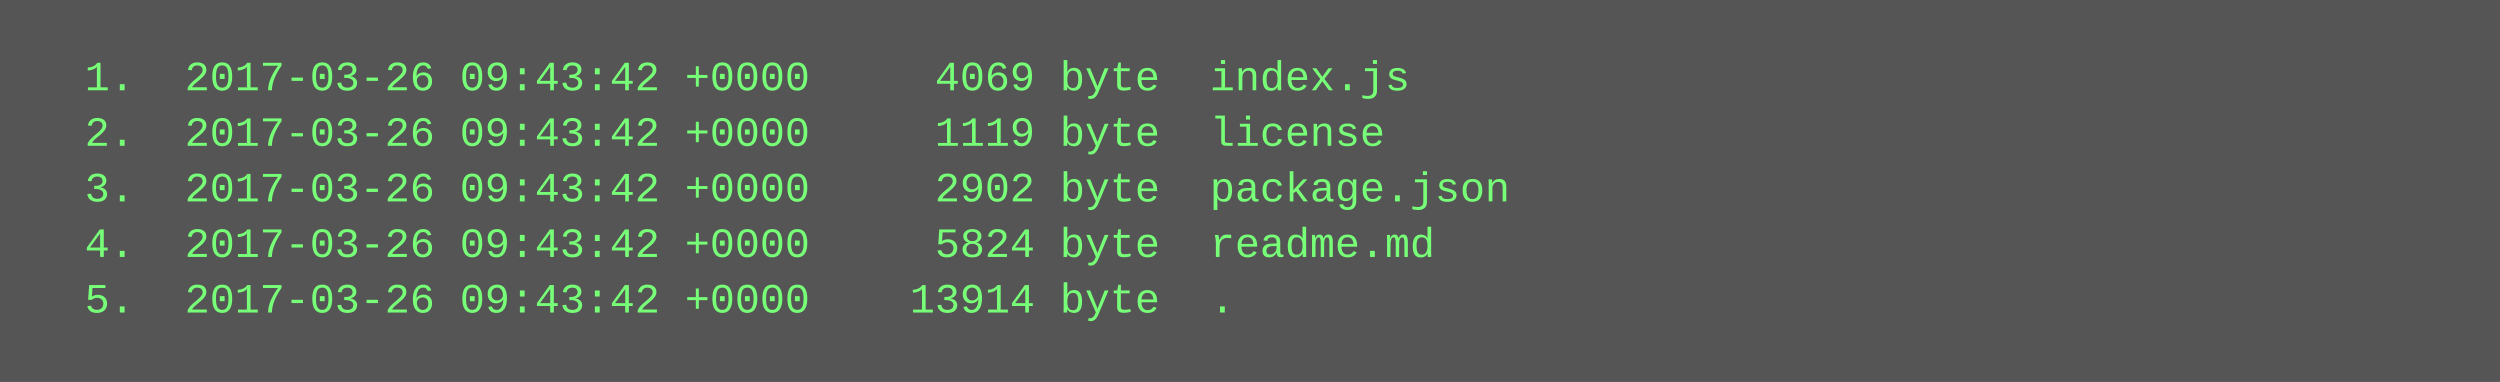
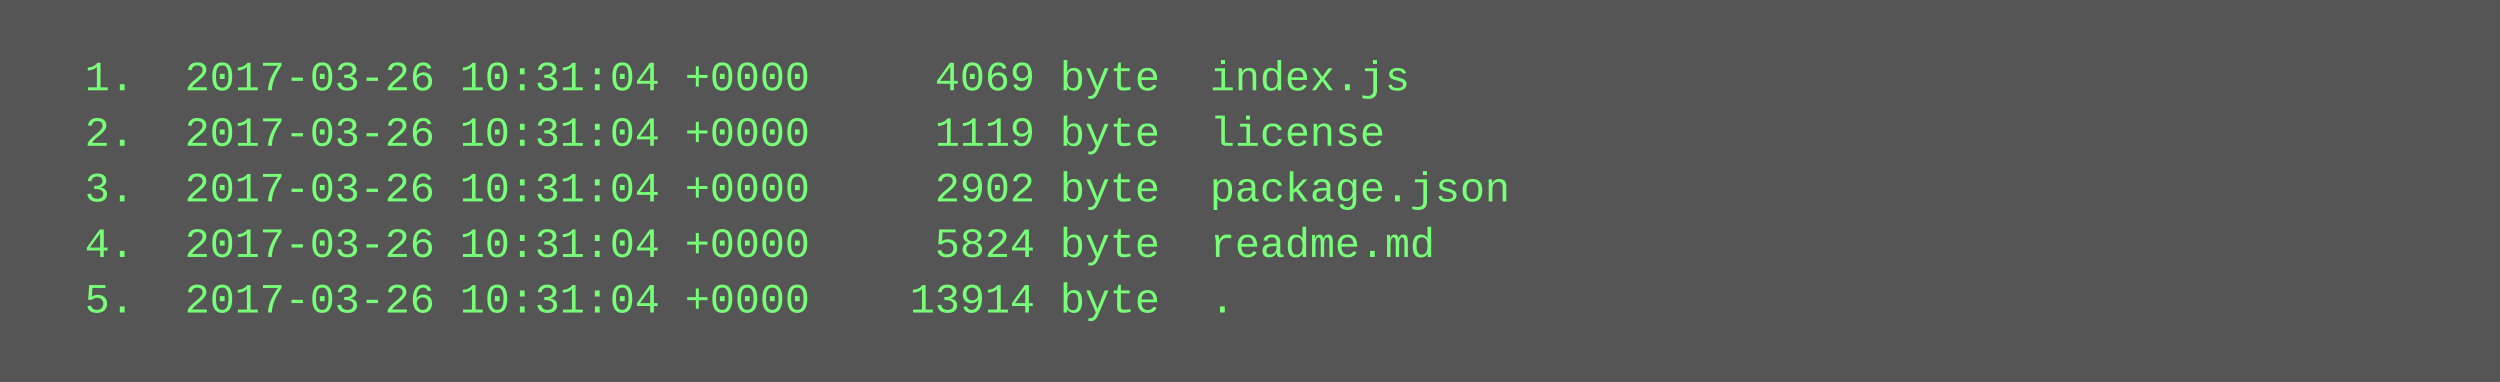
<svg xmlns="http://www.w3.org/2000/svg" height="110" width="720">
  <rect height="110" fill="#555" width="720" />
  <text fill="#7f7" font-family="Courier New" font-size="12" xml:space="preserve">
-     <tspan x="10" y="26">  1.  2017-03-26 09:43:42 +0000     4069 byte  index.js</tspan>
-     <tspan x="10" y="42">  2.  2017-03-26 09:43:42 +0000     1119 byte  license</tspan>
-     <tspan x="10" y="58">  3.  2017-03-26 09:43:42 +0000     2902 byte  package.json</tspan>
-     <tspan x="10" y="74">  4.  2017-03-26 09:43:42 +0000     5824 byte  readme.md</tspan>
-     <tspan x="10" y="90">  5.  2017-03-26 09:43:42 +0000    13914 byte  .</tspan>
+     <tspan x="10" y="26">  1.  2017-03-26 10:31:04 +0000     4069 byte  index.js</tspan>
+     <tspan x="10" y="42">  2.  2017-03-26 10:31:04 +0000     1119 byte  license</tspan>
+     <tspan x="10" y="58">  3.  2017-03-26 10:31:04 +0000     2902 byte  package.json</tspan>
+     <tspan x="10" y="74">  4.  2017-03-26 10:31:04 +0000     5824 byte  readme.md</tspan>
+     <tspan x="10" y="90">  5.  2017-03-26 10:31:04 +0000    13914 byte  .</tspan>
  </text>
</svg>
